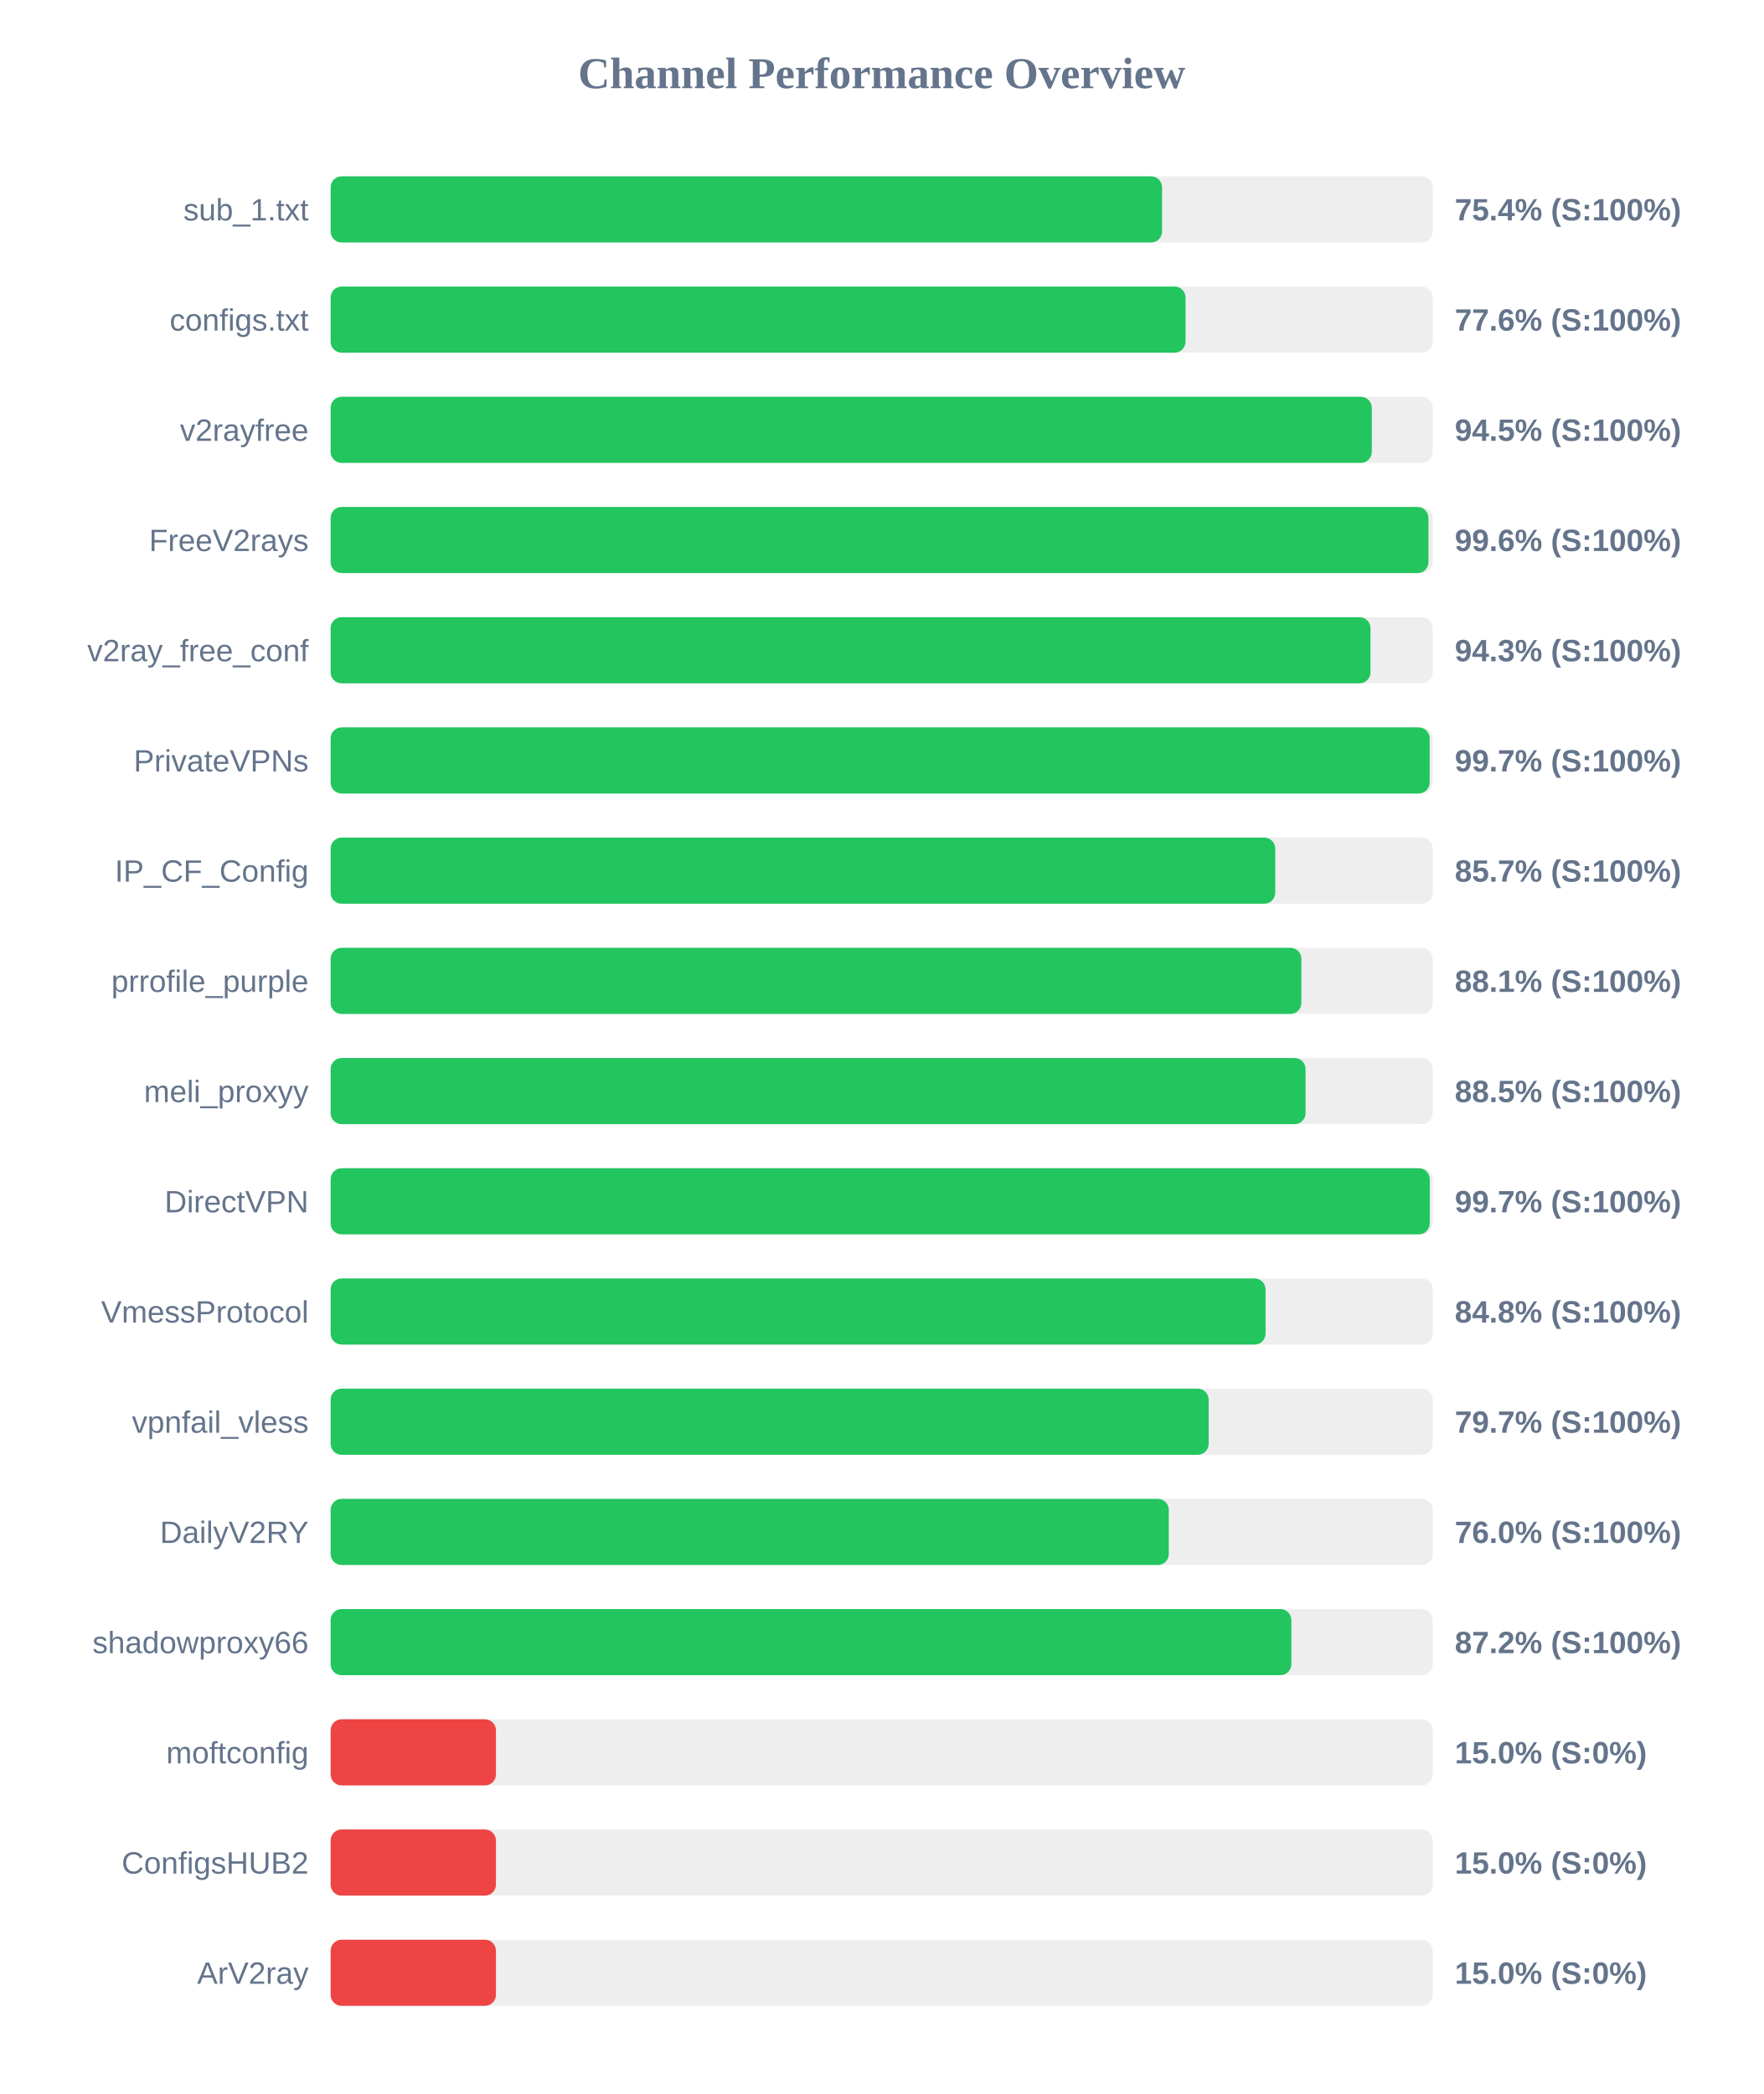
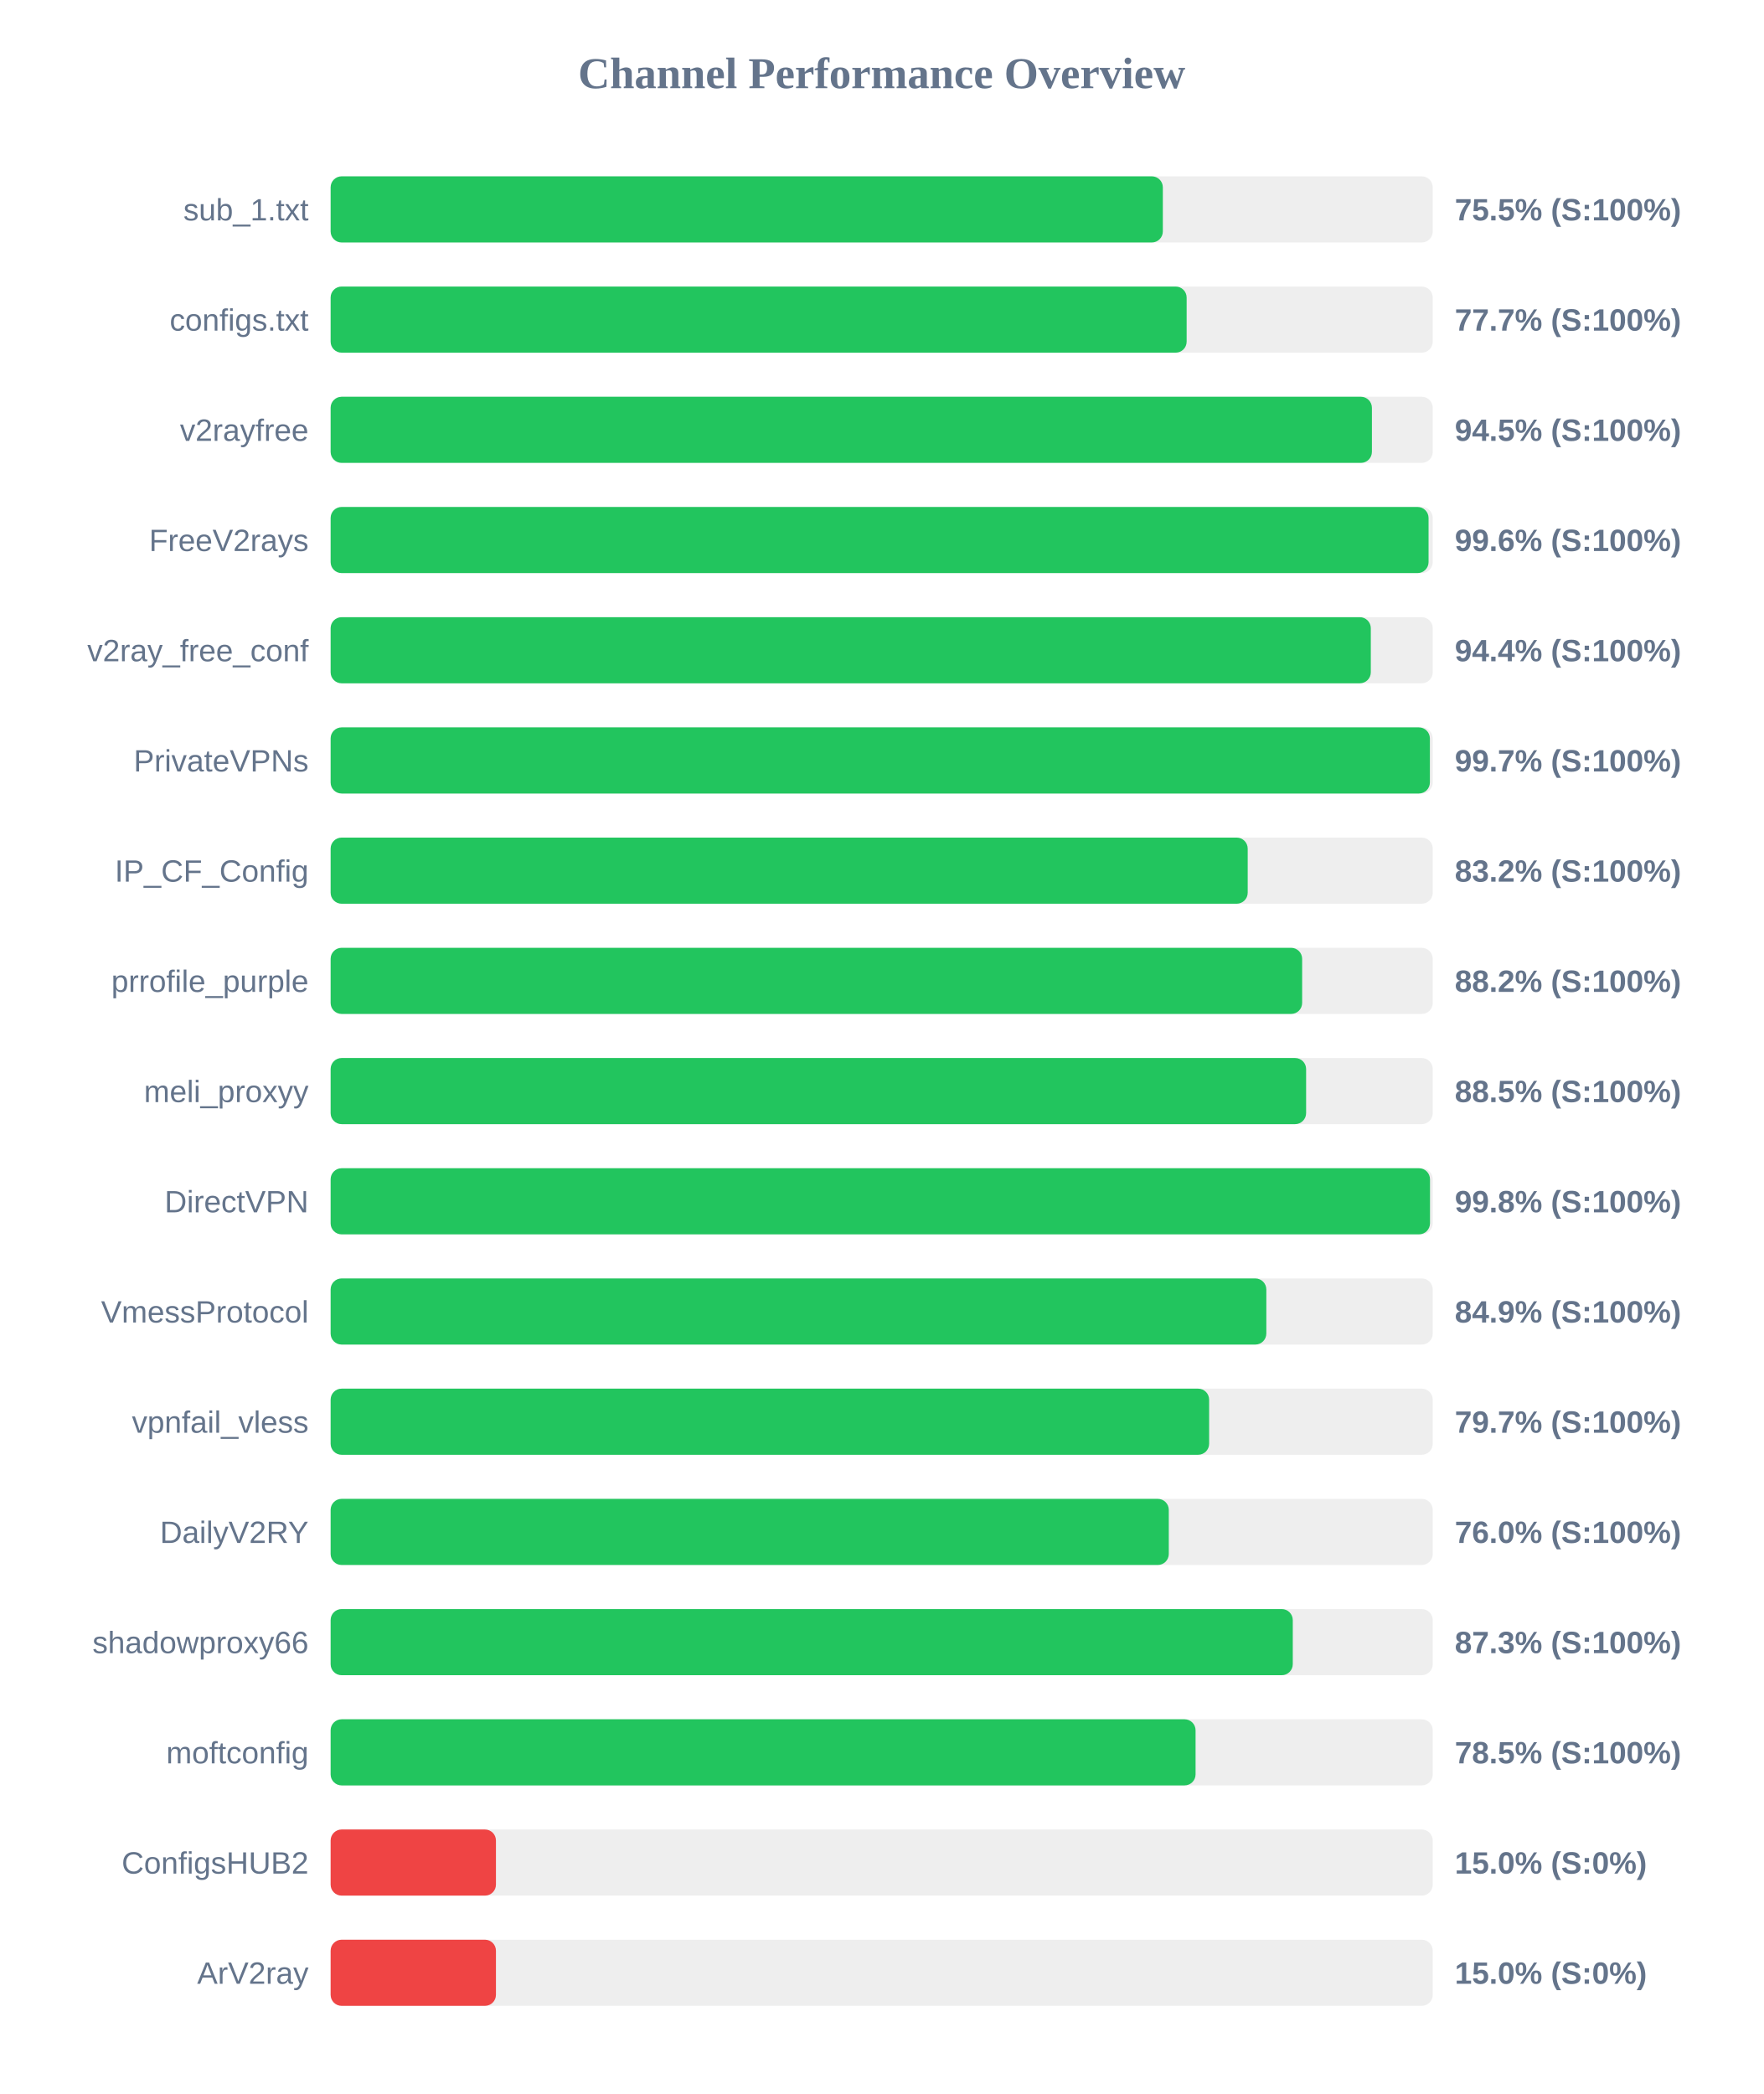
<svg xmlns="http://www.w3.org/2000/svg" width="800" height="950" version="1.1">
  <style>
        .row { font: 14px Arial; fill: #64748b; }
        .score { font: bold 14px Arial; fill: #64748b; }
    </style>
  <text x="400" y="40" text-anchor="middle" font-size="20px" font-weight="bold" fill="#64748b">Channel Performance Overview</text>
  <rect x="150" y="80" width="500" height="30" fill="#eee" rx="5" />
-   <rect x="150" y="80" width="377.2" height="30" fill="#22c55e" rx="5" />
+   <rect x="150" y="80" width="377.55" height="30" fill="#22c55e" rx="5" />
  <text x="140" y="100" text-anchor="end" class="row">sub_1.txt</text>
-   <text x="660" y="100" text-anchor="start" class="score">75.4% (S:100%)</text>
+   <text x="660" y="100" text-anchor="start" class="score">75.5% (S:100%)</text>
  <rect x="150" y="130" width="500" height="30" fill="#eee" rx="5" />
-   <rect x="150" y="130" width="387.85" height="30" fill="#22c55e" rx="5" />
+   <rect x="150" y="130" width="388.35" height="30" fill="#22c55e" rx="5" />
  <text x="140" y="150" text-anchor="end" class="row">configs.txt</text>
-   <text x="660" y="150" text-anchor="start" class="score">77.6% (S:100%)</text>
+   <text x="660" y="150" text-anchor="start" class="score">77.7% (S:100%)</text>
  <rect x="150" y="180" width="500" height="30" fill="#eee" rx="5" />
-   <rect x="150" y="180" width="472.35" height="30" fill="#22c55e" rx="5" />
+   <rect x="150" y="180" width="472.4" height="30" fill="#22c55e" rx="5" />
  <text x="140" y="200" text-anchor="end" class="row">v2rayfree</text>
  <text x="660" y="200" text-anchor="start" class="score">94.5% (S:100%)</text>
  <rect x="150" y="230" width="500" height="30" fill="#eee" rx="5" />
-   <rect x="150" y="230" width="498.05" height="30" fill="#22c55e" rx="5" />
+   <rect x="150" y="230" width="498.1" height="30" fill="#22c55e" rx="5" />
  <text x="140" y="250" text-anchor="end" class="row">FreeV2rays</text>
  <text x="660" y="250" text-anchor="start" class="score">99.6% (S:100%)</text>
  <rect x="150" y="280" width="500" height="30" fill="#eee" rx="5" />
-   <rect x="150" y="280" width="471.75" height="30" fill="#22c55e" rx="5" />
+   <rect x="150" y="280" width="471.9" height="30" fill="#22c55e" rx="5" />
  <text x="140" y="300" text-anchor="end" class="row">v2ray_free_conf</text>
-   <text x="660" y="300" text-anchor="start" class="score">94.3% (S:100%)</text>
+   <text x="660" y="300" text-anchor="start" class="score">94.4% (S:100%)</text>
  <rect x="150" y="330" width="500" height="30" fill="#eee" rx="5" />
-   <rect x="150" y="330" width="498.6" height="30" fill="#22c55e" rx="5" />
+   <rect x="150" y="330" width="498.7" height="30" fill="#22c55e" rx="5" />
  <text x="140" y="350" text-anchor="end" class="row">PrivateVPNs</text>
  <text x="660" y="350" text-anchor="start" class="score">99.7% (S:100%)</text>
  <rect x="150" y="380" width="500" height="30" fill="#eee" rx="5" />
-   <rect x="150" y="380" width="428.55" height="30" fill="#22c55e" rx="5" />
+   <rect x="150" y="380" width="416.05" height="30" fill="#22c55e" rx="5" />
  <text x="140" y="400" text-anchor="end" class="row">IP_CF_Config</text>
-   <text x="660" y="400" text-anchor="start" class="score">85.7% (S:100%)</text>
+   <text x="660" y="400" text-anchor="start" class="score">83.2% (S:100%)</text>
  <rect x="150" y="430" width="500" height="30" fill="#eee" rx="5" />
-   <rect x="150" y="430" width="440.4" height="30" fill="#22c55e" rx="5" />
+   <rect x="150" y="430" width="440.75" height="30" fill="#22c55e" rx="5" />
  <text x="140" y="450" text-anchor="end" class="row">prrofile_purple</text>
-   <text x="660" y="450" text-anchor="start" class="score">88.1% (S:100%)</text>
+   <text x="660" y="450" text-anchor="start" class="score">88.2% (S:100%)</text>
  <rect x="150" y="480" width="500" height="30" fill="#eee" rx="5" />
-   <rect x="150" y="480" width="442.3" height="30" fill="#22c55e" rx="5" />
+   <rect x="150" y="480" width="442.55" height="30" fill="#22c55e" rx="5" />
  <text x="140" y="500" text-anchor="end" class="row">meli_proxyy</text>
  <text x="660" y="500" text-anchor="start" class="score">88.5% (S:100%)</text>
  <rect x="150" y="530" width="500" height="30" fill="#eee" rx="5" />
-   <rect x="150" y="530" width="498.65" height="30" fill="#22c55e" rx="5" />
+   <rect x="150" y="530" width="498.75" height="30" fill="#22c55e" rx="5" />
  <text x="140" y="550" text-anchor="end" class="row">DirectVPN</text>
-   <text x="660" y="550" text-anchor="start" class="score">99.7% (S:100%)</text>
+   <text x="660" y="550" text-anchor="start" class="score">99.8% (S:100%)</text>
  <rect x="150" y="580" width="500" height="30" fill="#eee" rx="5" />
-   <rect x="150" y="580" width="424.15" height="30" fill="#22c55e" rx="5" />
+   <rect x="150" y="580" width="424.5" height="30" fill="#22c55e" rx="5" />
  <text x="140" y="600" text-anchor="end" class="row">VmessProtocol</text>
-   <text x="660" y="600" text-anchor="start" class="score">84.8% (S:100%)</text>
+   <text x="660" y="600" text-anchor="start" class="score">84.9% (S:100%)</text>
  <rect x="150" y="630" width="500" height="30" fill="#eee" rx="5" />
-   <rect x="150" y="630" width="398.35" height="30" fill="#22c55e" rx="5" />
+   <rect x="150" y="630" width="398.55" height="30" fill="#22c55e" rx="5" />
  <text x="140" y="650" text-anchor="end" class="row">vpnfail_vless</text>
  <text x="660" y="650" text-anchor="start" class="score">79.7% (S:100%)</text>
  <rect x="150" y="680" width="500" height="30" fill="#eee" rx="5" />
  <rect x="150" y="680" width="380.25" height="30" fill="#22c55e" rx="5" />
  <text x="140" y="700" text-anchor="end" class="row">DailyV2RY</text>
  <text x="660" y="700" text-anchor="start" class="score">76.0% (S:100%)</text>
  <rect x="150" y="730" width="500" height="30" fill="#eee" rx="5" />
-   <rect x="150" y="730" width="435.85" height="30" fill="#22c55e" rx="5" />
+   <rect x="150" y="730" width="436.5" height="30" fill="#22c55e" rx="5" />
  <text x="140" y="750" text-anchor="end" class="row">shadowproxy66</text>
-   <text x="660" y="750" text-anchor="start" class="score">87.2% (S:100%)</text>
+   <text x="660" y="750" text-anchor="start" class="score">87.3% (S:100%)</text>
  <rect x="150" y="780" width="500" height="30" fill="#eee" rx="5" />
-   <rect x="150" y="780" width="75.0" height="30" fill="#ef4444" rx="5" />
+   <rect x="150" y="780" width="392.4" height="30" fill="#22c55e" rx="5" />
  <text x="140" y="800" text-anchor="end" class="row">moftconfig</text>
-   <text x="660" y="800" text-anchor="start" class="score">15.0% (S:0%)</text>
+   <text x="660" y="800" text-anchor="start" class="score">78.5% (S:100%)</text>
  <rect x="150" y="830" width="500" height="30" fill="#eee" rx="5" />
  <rect x="150" y="830" width="75.0" height="30" fill="#ef4444" rx="5" />
  <text x="140" y="850" text-anchor="end" class="row">ConfigsHUB2</text>
  <text x="660" y="850" text-anchor="start" class="score">15.0% (S:0%)</text>
  <rect x="150" y="880" width="500" height="30" fill="#eee" rx="5" />
  <rect x="150" y="880" width="75.0" height="30" fill="#ef4444" rx="5" />
  <text x="140" y="900" text-anchor="end" class="row">ArV2ray</text>
  <text x="660" y="900" text-anchor="start" class="score">15.0% (S:0%)</text>
</svg>
